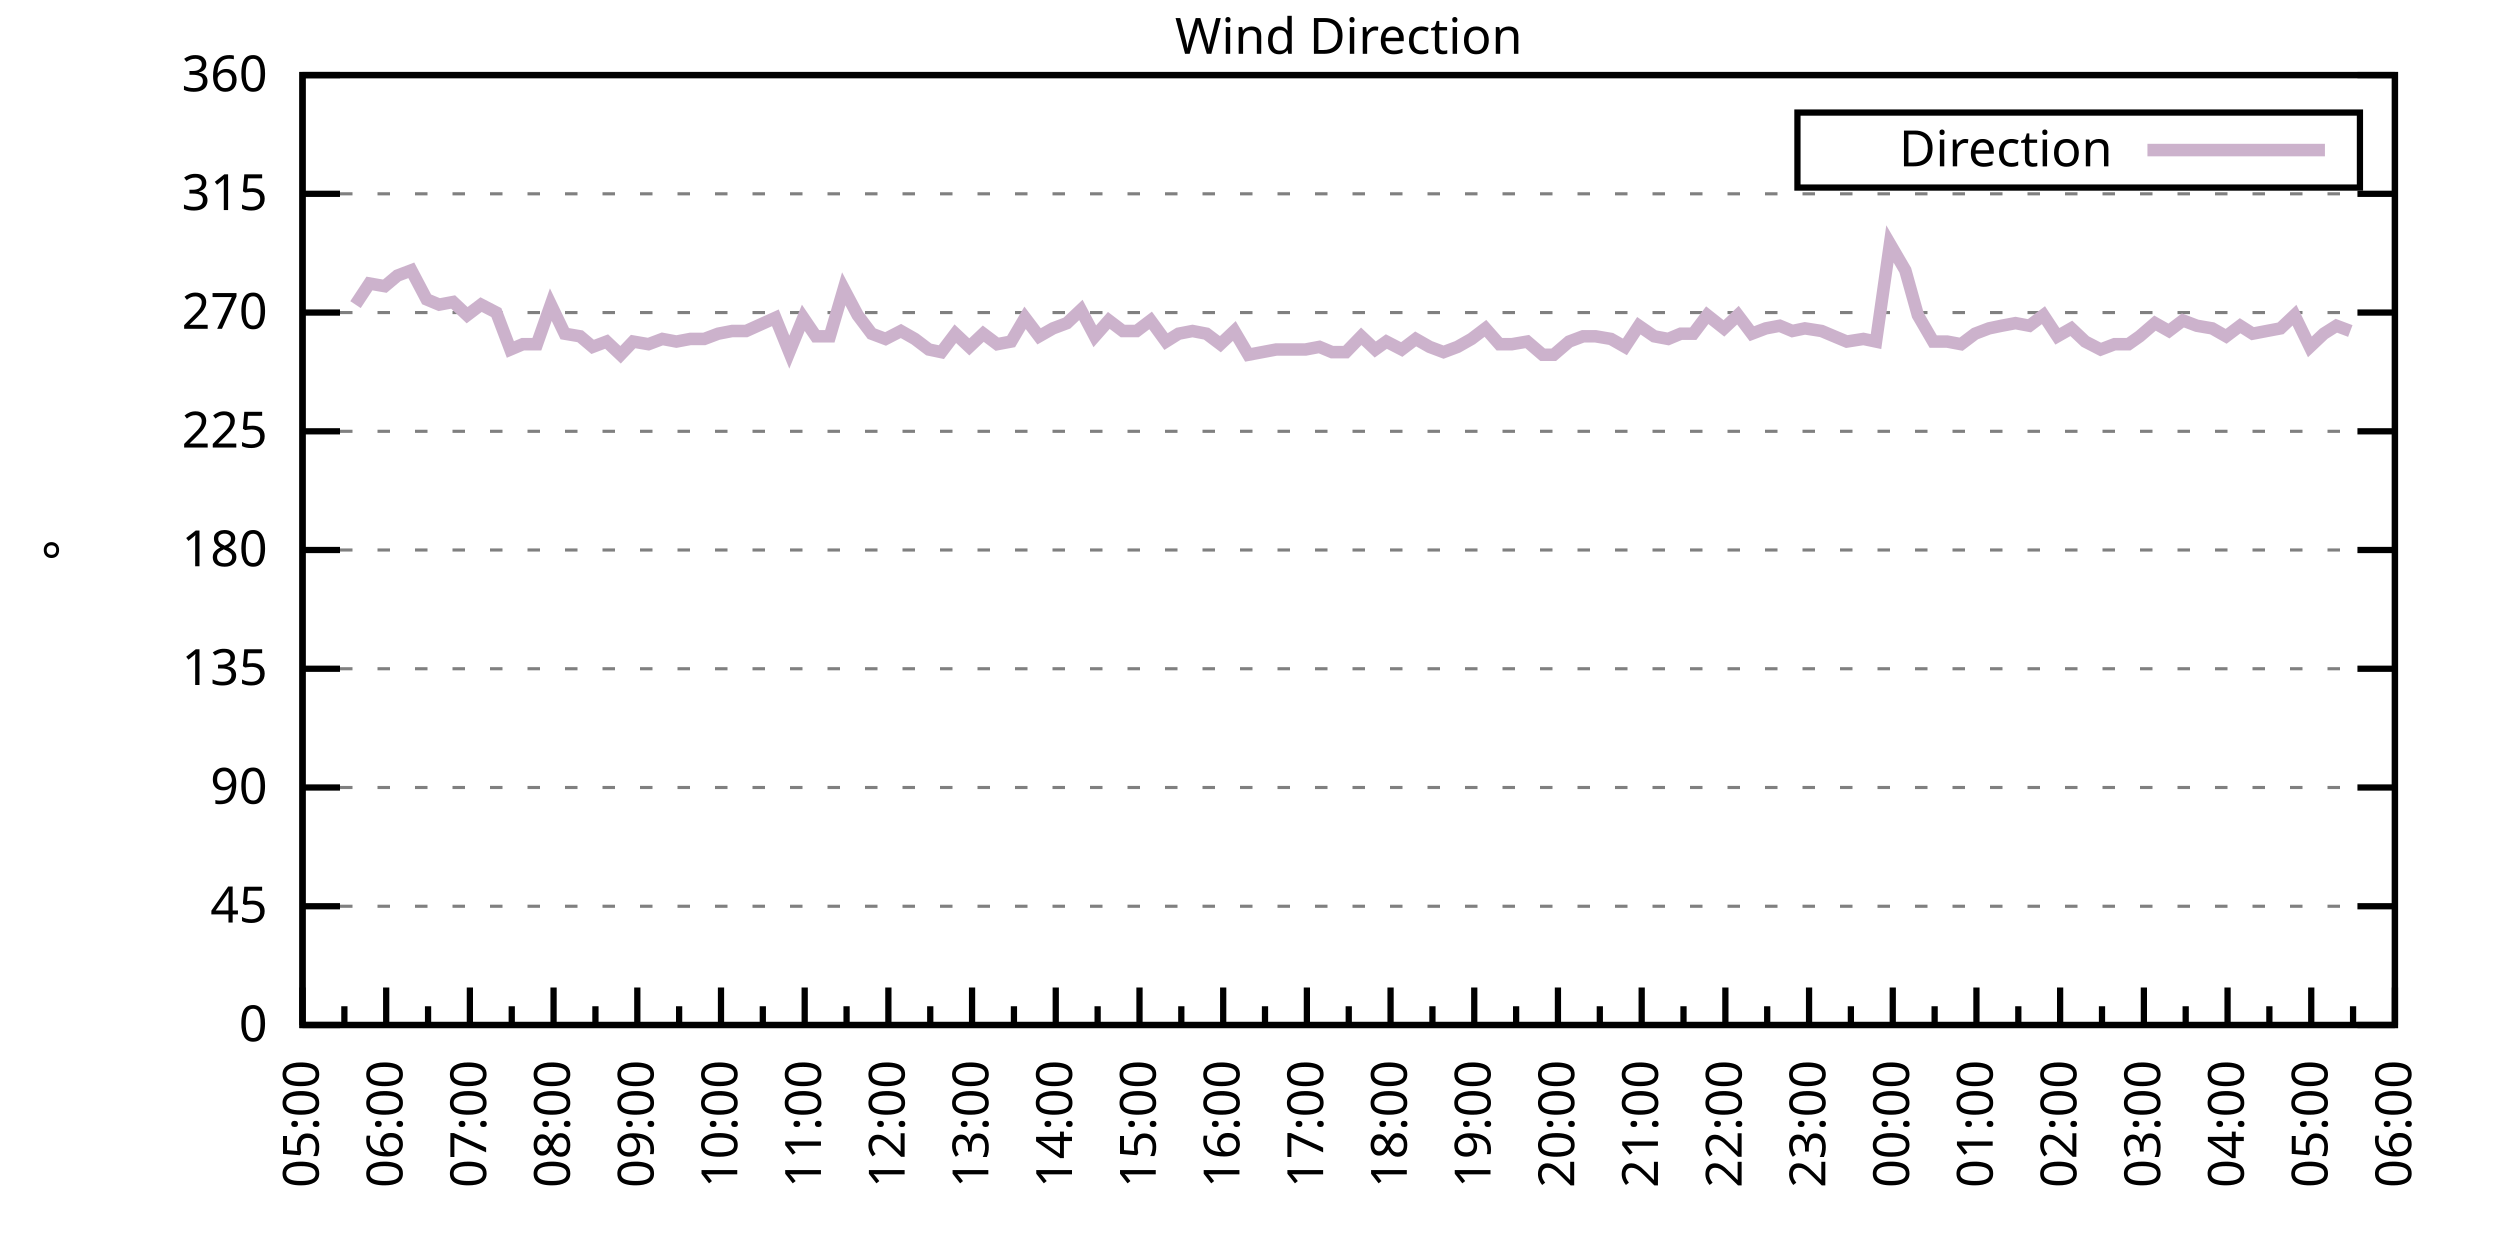
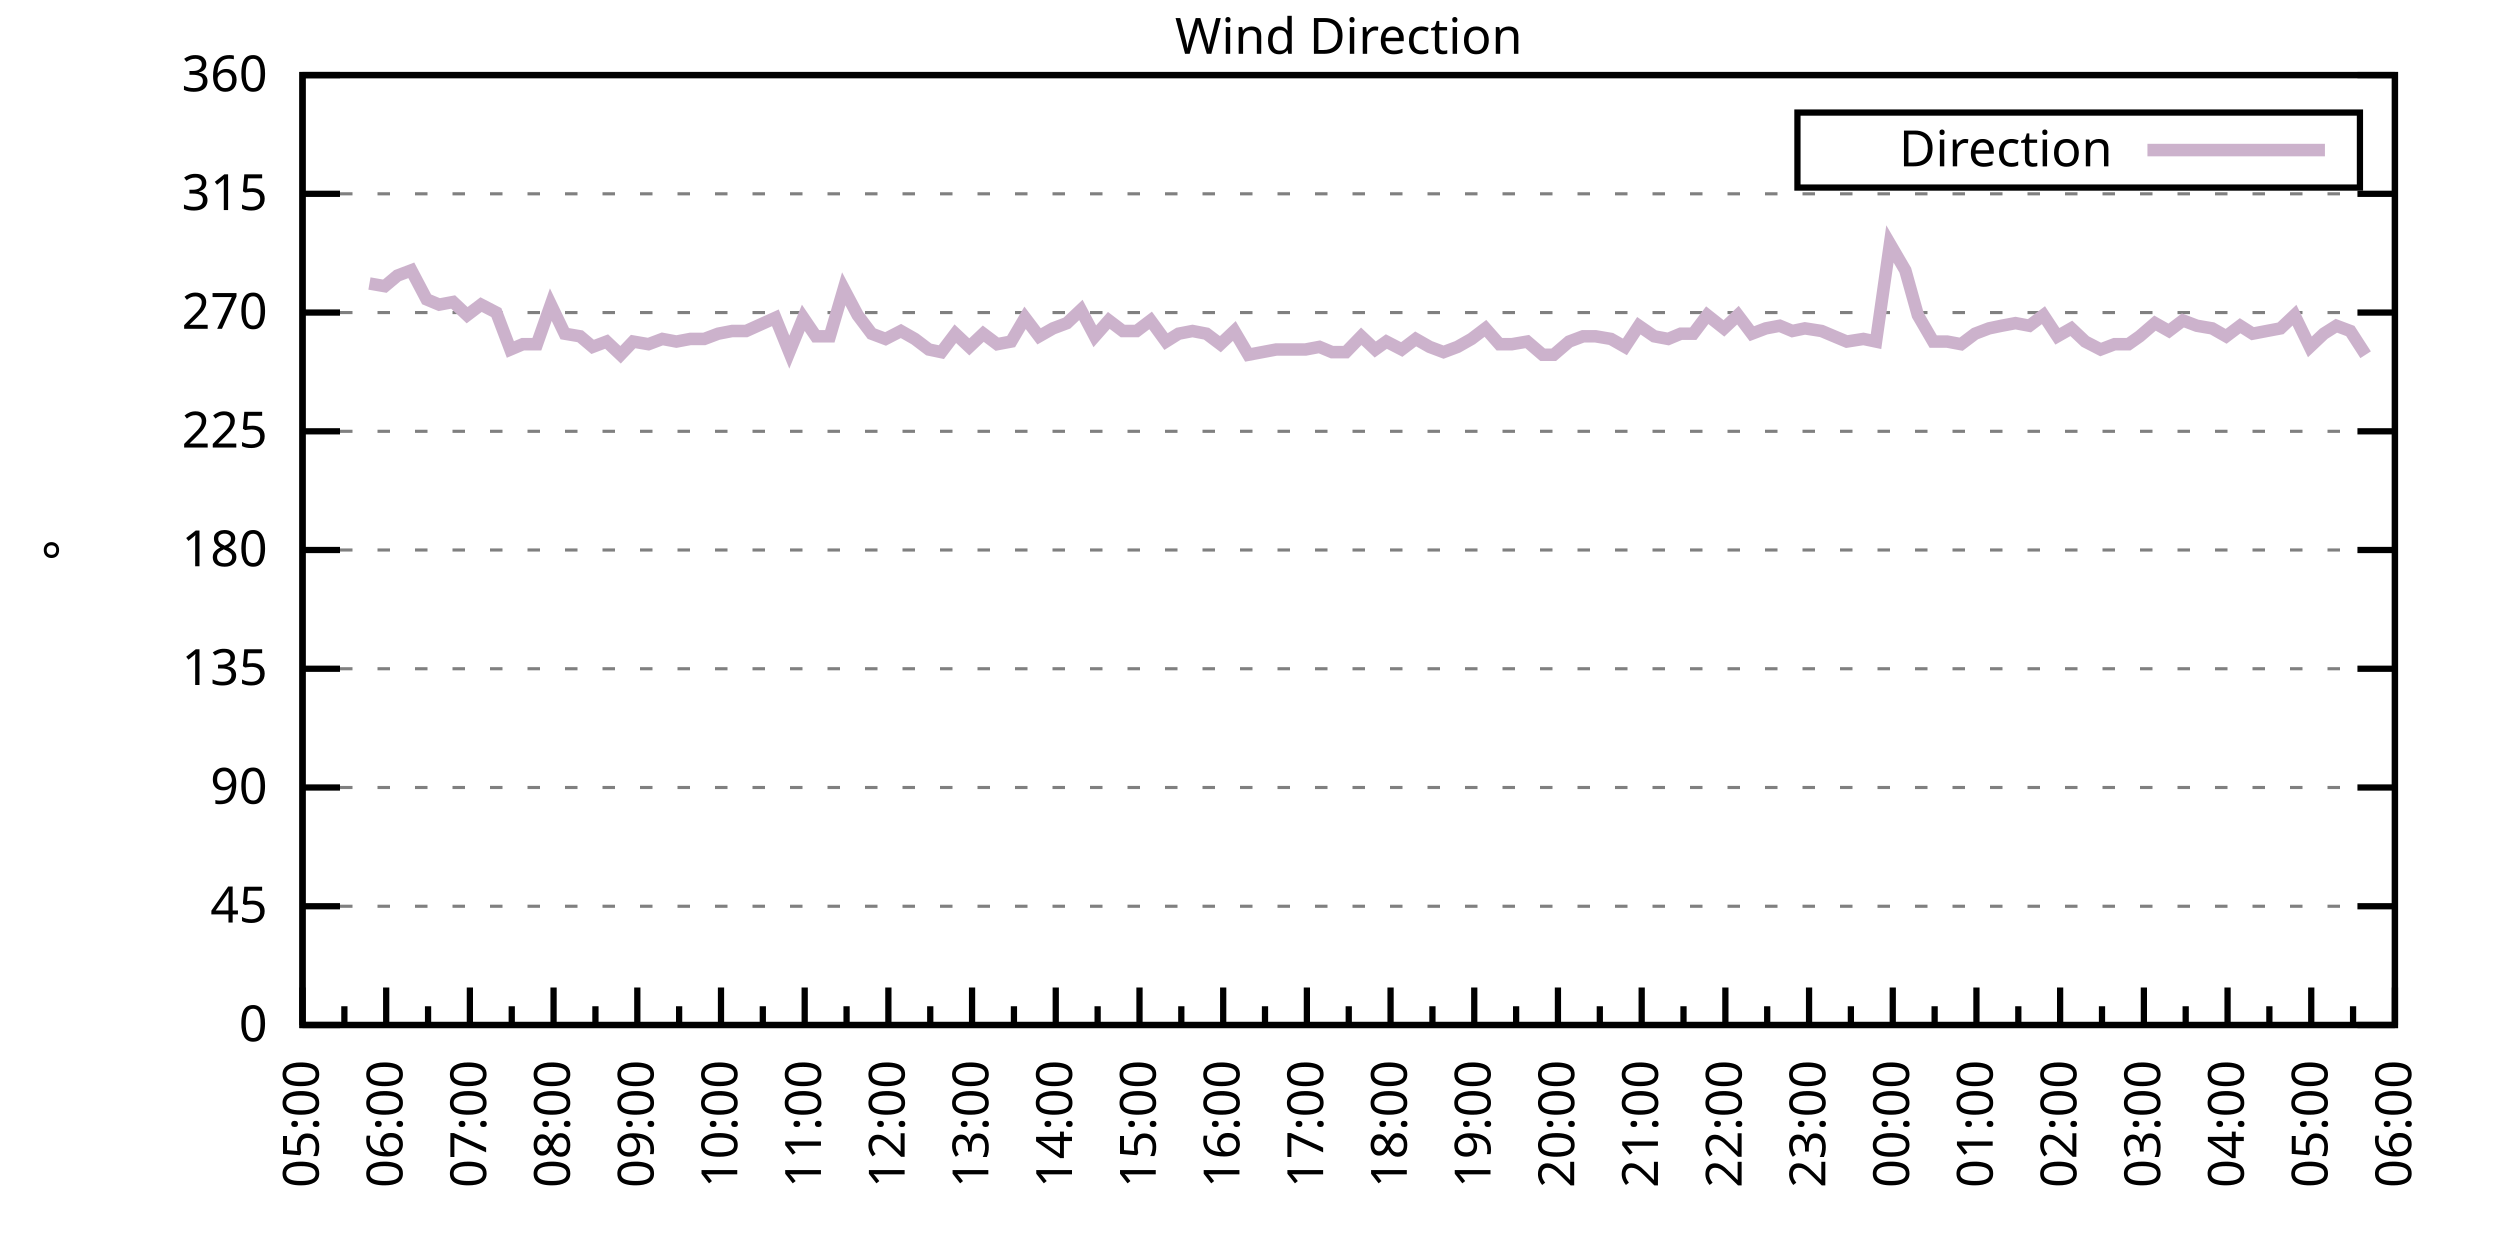
<svg xmlns="http://www.w3.org/2000/svg" xmlns:xlink="http://www.w3.org/1999/xlink" width="400" height="200" viewBox="0 0 400 200">
  <g id="gnuplot_canvas">
    <rect x="0" y="0" width="400" height="200" fill="none" />
    <defs>
      <circle id="gpDot" r="0.5" stroke-width="0.5" stroke="currentColor" />
      <path id="gpPt0" stroke-width="0.333" stroke="currentColor" d="M-1,0 h2 M0,-1 v2" />
      <path id="gpPt1" stroke-width="0.333" stroke="currentColor" d="M-1,-1 L1,1 M1,-1 L-1,1" />
      <path id="gpPt2" stroke-width="0.333" stroke="currentColor" d="M-1,0 L1,0 M0,-1 L0,1 M-1,-1 L1,1 M-1,1 L1,-1" />
      <rect id="gpPt3" stroke-width="0.333" stroke="currentColor" x="-1" y="-1" width="2" height="2" />
      <rect id="gpPt4" stroke-width="0.333" stroke="currentColor" fill="currentColor" x="-1" y="-1" width="2" height="2" />
      <circle id="gpPt5" stroke-width="0.333" stroke="currentColor" cx="0" cy="0" r="1" />
      <use xlink:href="#gpPt5" id="gpPt6" fill="currentColor" stroke="none" />
      <path id="gpPt7" stroke-width="0.333" stroke="currentColor" d="M0,-1.33 L-1.33,0.67 L1.33,0.67 z" />
      <use xlink:href="#gpPt7" id="gpPt8" fill="currentColor" stroke="none" />
      <use xlink:href="#gpPt7" id="gpPt9" stroke="currentColor" transform="rotate(180)" />
      <use xlink:href="#gpPt9" id="gpPt10" fill="currentColor" stroke="none" />
      <use xlink:href="#gpPt3" id="gpPt11" stroke="currentColor" transform="rotate(45)" />
      <use xlink:href="#gpPt11" id="gpPt12" fill="currentColor" stroke="none" />
      <path id="gpPt13" stroke-width="0.333" stroke="currentColor" d="M0,1.330 L1.265,0.411 L0.782,-1.067 L-0.782,-1.076 L-1.265,0.411 z" />
      <use xlink:href="#gpPt13" id="gpPt14" fill="currentColor" stroke="none" />
      <filter id="textbox" filterUnits="objectBoundingBox" x="0" y="0" height="1" width="1">
        <feFlood flood-color="white" flood-opacity="1" result="bgnd" />
        <feComposite in="SourceGraphic" in2="bgnd" operator="atop" />
      </filter>
      <filter id="greybox" filterUnits="objectBoundingBox" x="0" y="0" height="1" width="1">
        <feFlood flood-color="lightgrey" flood-opacity="1" result="grey" />
        <feComposite in="SourceGraphic" in2="grey" operator="atop" />
      </filter>
    </defs>
    <g fill="none" color="white" stroke="currentColor" stroke-width="1.00" stroke-linecap="butt" stroke-linejoin="miter">
</g>
    <g fill="none" color="black" stroke="currentColor" stroke-width="1.00" stroke-linecap="butt" stroke-linejoin="miter">
      <g stroke="none" shape-rendering="crispEdges">
        <polygon fill="rgb(255, 255, 255)" points="48.40,164.00 383.18,164.00 383.18,12.02 48.40,12.02 " />
      </g>
    </g>
    <g fill="none" color="black" stroke="currentColor" stroke-width="1.00" stroke-linecap="butt" stroke-linejoin="miter">
</g>
    <g fill="none" color="black" stroke="black" stroke-width="0.50" stroke-linecap="butt" stroke-linejoin="miter">
</g>
    <g fill="none" color="gray" stroke="currentColor" stroke-width="0.50" stroke-linecap="butt" stroke-linejoin="miter">
      <path stroke="gray" stroke-dasharray="2,4" class="gridline" d="M48.40,164.00 L383.19,164.00  " />
    </g>
    <g fill="none" color="gray" stroke="gray" stroke-width="1.00" stroke-linecap="butt" stroke-linejoin="miter">
</g>
    <g fill="none" color="black" stroke="currentColor" stroke-width="1.00" stroke-linecap="butt" stroke-linejoin="miter">
      <path stroke="black" d="M48.40,164.00 L54.40,164.00 M383.19,164.00 L377.19,164.00  " />
      <g transform="translate(42.80,166.60)" stroke="none" fill="black" font-family="Sans" font-size="8.00" text-anchor="end">
        <text>
          <tspan font-family="Sans"> 0</tspan>
        </text>
      </g>
    </g>
    <g fill="none" color="black" stroke="currentColor" stroke-width="1.00" stroke-linecap="butt" stroke-linejoin="miter">
</g>
    <g fill="none" color="black" stroke="black" stroke-width="0.50" stroke-linecap="butt" stroke-linejoin="miter">
</g>
    <g fill="none" color="gray" stroke="currentColor" stroke-width="0.50" stroke-linecap="butt" stroke-linejoin="miter">
      <path stroke="gray" stroke-dasharray="2,4" class="gridline" d="M48.40,145.00 L383.19,145.00  " />
    </g>
    <g fill="none" color="gray" stroke="gray" stroke-width="1.00" stroke-linecap="butt" stroke-linejoin="miter">
</g>
    <g fill="none" color="black" stroke="currentColor" stroke-width="1.00" stroke-linecap="butt" stroke-linejoin="miter">
      <path stroke="black" d="M48.40,145.00 L54.40,145.00 M383.19,145.00 L377.19,145.00  " />
      <g transform="translate(42.80,147.60)" stroke="none" fill="black" font-family="Sans" font-size="8.00" text-anchor="end">
        <text>
          <tspan font-family="Sans"> 45</tspan>
        </text>
      </g>
    </g>
    <g fill="none" color="black" stroke="currentColor" stroke-width="1.00" stroke-linecap="butt" stroke-linejoin="miter">
</g>
    <g fill="none" color="black" stroke="black" stroke-width="0.50" stroke-linecap="butt" stroke-linejoin="miter">
</g>
    <g fill="none" color="gray" stroke="currentColor" stroke-width="0.50" stroke-linecap="butt" stroke-linejoin="miter">
      <path stroke="gray" stroke-dasharray="2,4" class="gridline" d="M48.40,126.00 L383.19,126.00  " />
    </g>
    <g fill="none" color="gray" stroke="gray" stroke-width="1.00" stroke-linecap="butt" stroke-linejoin="miter">
</g>
    <g fill="none" color="black" stroke="currentColor" stroke-width="1.00" stroke-linecap="butt" stroke-linejoin="miter">
      <path stroke="black" d="M48.40,126.00 L54.40,126.00 M383.19,126.00 L377.19,126.00  " />
      <g transform="translate(42.80,128.60)" stroke="none" fill="black" font-family="Sans" font-size="8.00" text-anchor="end">
        <text>
          <tspan font-family="Sans"> 90</tspan>
        </text>
      </g>
    </g>
    <g fill="none" color="black" stroke="currentColor" stroke-width="1.00" stroke-linecap="butt" stroke-linejoin="miter">
</g>
    <g fill="none" color="black" stroke="black" stroke-width="0.50" stroke-linecap="butt" stroke-linejoin="miter">
</g>
    <g fill="none" color="gray" stroke="currentColor" stroke-width="0.50" stroke-linecap="butt" stroke-linejoin="miter">
      <path stroke="gray" stroke-dasharray="2,4" class="gridline" d="M48.40,107.00 L383.19,107.00  " />
    </g>
    <g fill="none" color="gray" stroke="gray" stroke-width="1.00" stroke-linecap="butt" stroke-linejoin="miter">
</g>
    <g fill="none" color="black" stroke="currentColor" stroke-width="1.00" stroke-linecap="butt" stroke-linejoin="miter">
      <path stroke="black" d="M48.40,107.00 L54.40,107.00 M383.19,107.00 L377.19,107.00  " />
      <g transform="translate(42.80,109.60)" stroke="none" fill="black" font-family="Sans" font-size="8.00" text-anchor="end">
        <text>
          <tspan font-family="Sans"> 135</tspan>
        </text>
      </g>
    </g>
    <g fill="none" color="black" stroke="currentColor" stroke-width="1.00" stroke-linecap="butt" stroke-linejoin="miter">
</g>
    <g fill="none" color="black" stroke="black" stroke-width="0.50" stroke-linecap="butt" stroke-linejoin="miter">
</g>
    <g fill="none" color="gray" stroke="currentColor" stroke-width="0.50" stroke-linecap="butt" stroke-linejoin="miter">
      <path stroke="gray" stroke-dasharray="2,4" class="gridline" d="M48.40,88.00 L383.19,88.00  " />
    </g>
    <g fill="none" color="gray" stroke="gray" stroke-width="1.00" stroke-linecap="butt" stroke-linejoin="miter">
</g>
    <g fill="none" color="black" stroke="currentColor" stroke-width="1.00" stroke-linecap="butt" stroke-linejoin="miter">
      <path stroke="black" d="M48.40,88.00 L54.40,88.00 M383.19,88.00 L377.19,88.00  " />
      <g transform="translate(42.80,90.60)" stroke="none" fill="black" font-family="Sans" font-size="8.00" text-anchor="end">
        <text>
          <tspan font-family="Sans"> 180</tspan>
        </text>
      </g>
    </g>
    <g fill="none" color="black" stroke="currentColor" stroke-width="1.00" stroke-linecap="butt" stroke-linejoin="miter">
</g>
    <g fill="none" color="black" stroke="black" stroke-width="0.50" stroke-linecap="butt" stroke-linejoin="miter">
</g>
    <g fill="none" color="gray" stroke="currentColor" stroke-width="0.50" stroke-linecap="butt" stroke-linejoin="miter">
      <path stroke="gray" stroke-dasharray="2,4" class="gridline" d="M48.40,69.01 L383.19,69.01  " />
    </g>
    <g fill="none" color="gray" stroke="gray" stroke-width="1.00" stroke-linecap="butt" stroke-linejoin="miter">
</g>
    <g fill="none" color="black" stroke="currentColor" stroke-width="1.00" stroke-linecap="butt" stroke-linejoin="miter">
      <path stroke="black" d="M48.40,69.01 L54.40,69.01 M383.19,69.01 L377.19,69.01  " />
      <g transform="translate(42.80,71.61)" stroke="none" fill="black" font-family="Sans" font-size="8.00" text-anchor="end">
        <text>
          <tspan font-family="Sans"> 225</tspan>
        </text>
      </g>
    </g>
    <g fill="none" color="black" stroke="currentColor" stroke-width="1.00" stroke-linecap="butt" stroke-linejoin="miter">
</g>
    <g fill="none" color="black" stroke="black" stroke-width="0.50" stroke-linecap="butt" stroke-linejoin="miter">
</g>
    <g fill="none" color="gray" stroke="currentColor" stroke-width="0.50" stroke-linecap="butt" stroke-linejoin="miter">
      <path stroke="gray" stroke-dasharray="2,4" class="gridline" d="M48.40,50.01 L383.19,50.01  " />
    </g>
    <g fill="none" color="gray" stroke="gray" stroke-width="1.00" stroke-linecap="butt" stroke-linejoin="miter">
</g>
    <g fill="none" color="black" stroke="currentColor" stroke-width="1.00" stroke-linecap="butt" stroke-linejoin="miter">
      <path stroke="black" d="M48.40,50.01 L54.40,50.01 M383.19,50.01 L377.19,50.01  " />
      <g transform="translate(42.80,52.61)" stroke="none" fill="black" font-family="Sans" font-size="8.00" text-anchor="end">
        <text>
          <tspan font-family="Sans"> 270</tspan>
        </text>
      </g>
    </g>
    <g fill="none" color="black" stroke="currentColor" stroke-width="1.00" stroke-linecap="butt" stroke-linejoin="miter">
</g>
    <g fill="none" color="black" stroke="black" stroke-width="0.50" stroke-linecap="butt" stroke-linejoin="miter">
</g>
    <g fill="none" color="gray" stroke="currentColor" stroke-width="0.50" stroke-linecap="butt" stroke-linejoin="miter">
      <path stroke="gray" stroke-dasharray="2,4" class="gridline" d="M48.40,31.01 L383.19,31.01  " />
    </g>
    <g fill="none" color="gray" stroke="gray" stroke-width="1.00" stroke-linecap="butt" stroke-linejoin="miter">
</g>
    <g fill="none" color="black" stroke="currentColor" stroke-width="1.00" stroke-linecap="butt" stroke-linejoin="miter">
      <path stroke="black" d="M48.40,31.01 L54.40,31.01 M383.19,31.01 L377.19,31.01  " />
      <g transform="translate(42.80,33.61)" stroke="none" fill="black" font-family="Sans" font-size="8.00" text-anchor="end">
        <text>
          <tspan font-family="Sans"> 315</tspan>
        </text>
      </g>
    </g>
    <g fill="none" color="black" stroke="currentColor" stroke-width="1.00" stroke-linecap="butt" stroke-linejoin="miter">
</g>
    <g fill="none" color="black" stroke="black" stroke-width="0.50" stroke-linecap="butt" stroke-linejoin="miter">
</g>
    <g fill="none" color="gray" stroke="currentColor" stroke-width="0.50" stroke-linecap="butt" stroke-linejoin="miter">
      <path stroke="gray" stroke-dasharray="2,4" class="gridline" d="M48.40,12.01 L383.19,12.01  " />
    </g>
    <g fill="none" color="gray" stroke="gray" stroke-width="1.00" stroke-linecap="butt" stroke-linejoin="miter">
</g>
    <g fill="none" color="black" stroke="currentColor" stroke-width="1.00" stroke-linecap="butt" stroke-linejoin="miter">
      <path stroke="black" d="M48.40,12.01 L54.40,12.01 M383.19,12.01 L377.19,12.01  " />
      <g transform="translate(42.80,14.61)" stroke="none" fill="black" font-family="Sans" font-size="8.00" text-anchor="end">
        <text>
          <tspan font-family="Sans"> 360</tspan>
        </text>
      </g>
    </g>
    <g fill="none" color="black" stroke="currentColor" stroke-width="1.00" stroke-linecap="butt" stroke-linejoin="miter">
      <path stroke="black" d="M48.40,164.00 L48.40,158.00  " />
      <g transform="translate(51.00,169.60) rotate(270)" stroke="none" fill="black" font-family="Sans" font-size="8.00" text-anchor="end">
        <text>
          <tspan font-family="Sans">05:00</tspan>
        </text>
      </g>
    </g>
    <g fill="none" color="black" stroke="currentColor" stroke-width="1.00" stroke-linecap="butt" stroke-linejoin="miter">
      <path stroke="black" d="M55.10,164.00 L55.10,161.00 M61.79,164.00 L61.79,158.00  " />
      <g transform="translate(64.39,169.60) rotate(270)" stroke="none" fill="black" font-family="Sans" font-size="8.00" text-anchor="end">
        <text>
          <tspan font-family="Sans">06:00</tspan>
        </text>
      </g>
    </g>
    <g fill="none" color="black" stroke="currentColor" stroke-width="1.00" stroke-linecap="butt" stroke-linejoin="miter">
      <path stroke="black" d="M68.49,164.00 L68.49,161.00 M75.18,164.00 L75.18,158.00  " />
      <g transform="translate(77.78,169.60) rotate(270)" stroke="none" fill="black" font-family="Sans" font-size="8.00" text-anchor="end">
        <text>
          <tspan font-family="Sans">07:00</tspan>
        </text>
      </g>
    </g>
    <g fill="none" color="black" stroke="currentColor" stroke-width="1.00" stroke-linecap="butt" stroke-linejoin="miter">
      <path stroke="black" d="M81.88,164.00 L81.88,161.00 M88.57,164.00 L88.57,158.00  " />
      <g transform="translate(91.17,169.60) rotate(270)" stroke="none" fill="black" font-family="Sans" font-size="8.00" text-anchor="end">
        <text>
          <tspan font-family="Sans">08:00</tspan>
        </text>
      </g>
    </g>
    <g fill="none" color="black" stroke="currentColor" stroke-width="1.00" stroke-linecap="butt" stroke-linejoin="miter">
      <path stroke="black" d="M95.27,164.00 L95.27,161.00 M101.97,164.00 L101.97,158.00  " />
      <g transform="translate(104.57,169.60) rotate(270)" stroke="none" fill="black" font-family="Sans" font-size="8.00" text-anchor="end">
        <text>
          <tspan font-family="Sans">09:00</tspan>
        </text>
      </g>
    </g>
    <g fill="none" color="black" stroke="currentColor" stroke-width="1.00" stroke-linecap="butt" stroke-linejoin="miter">
      <path stroke="black" d="M108.66,164.00 L108.66,161.00 M115.36,164.00 L115.36,158.00  " />
      <g transform="translate(117.96,169.60) rotate(270)" stroke="none" fill="black" font-family="Sans" font-size="8.00" text-anchor="end">
        <text>
          <tspan font-family="Sans">10:00</tspan>
        </text>
      </g>
    </g>
    <g fill="none" color="black" stroke="currentColor" stroke-width="1.00" stroke-linecap="butt" stroke-linejoin="miter">
      <path stroke="black" d="M122.05,164.00 L122.05,161.00 M128.75,164.00 L128.75,158.00  " />
      <g transform="translate(131.35,169.60) rotate(270)" stroke="none" fill="black" font-family="Sans" font-size="8.00" text-anchor="end">
        <text>
          <tspan font-family="Sans">11:00</tspan>
        </text>
      </g>
    </g>
    <g fill="none" color="black" stroke="currentColor" stroke-width="1.00" stroke-linecap="butt" stroke-linejoin="miter">
      <path stroke="black" d="M135.45,164.00 L135.45,161.00 M142.14,164.00 L142.14,158.00  " />
      <g transform="translate(144.74,169.60) rotate(270)" stroke="none" fill="black" font-family="Sans" font-size="8.00" text-anchor="end">
        <text>
          <tspan font-family="Sans">12:00</tspan>
        </text>
      </g>
    </g>
    <g fill="none" color="black" stroke="currentColor" stroke-width="1.00" stroke-linecap="butt" stroke-linejoin="miter">
      <path stroke="black" d="M148.84,164.00 L148.84,161.00 M155.53,164.00 L155.53,158.00  " />
      <g transform="translate(158.13,169.60) rotate(270)" stroke="none" fill="black" font-family="Sans" font-size="8.00" text-anchor="end">
        <text>
          <tspan font-family="Sans">13:00</tspan>
        </text>
      </g>
    </g>
    <g fill="none" color="black" stroke="currentColor" stroke-width="1.00" stroke-linecap="butt" stroke-linejoin="miter">
      <path stroke="black" d="M162.23,164.00 L162.23,161.00 M168.92,164.00 L168.92,158.00  " />
      <g transform="translate(171.52,169.60) rotate(270)" stroke="none" fill="black" font-family="Sans" font-size="8.00" text-anchor="end">
        <text>
          <tspan font-family="Sans">14:00</tspan>
        </text>
      </g>
    </g>
    <g fill="none" color="black" stroke="currentColor" stroke-width="1.00" stroke-linecap="butt" stroke-linejoin="miter">
      <path stroke="black" d="M175.62,164.00 L175.62,161.00 M182.32,164.00 L182.32,158.00  " />
      <g transform="translate(184.92,169.60) rotate(270)" stroke="none" fill="black" font-family="Sans" font-size="8.00" text-anchor="end">
        <text>
          <tspan font-family="Sans">15:00</tspan>
        </text>
      </g>
    </g>
    <g fill="none" color="black" stroke="currentColor" stroke-width="1.00" stroke-linecap="butt" stroke-linejoin="miter">
      <path stroke="black" d="M189.01,164.00 L189.01,161.00 M195.71,164.00 L195.71,158.00  " />
      <g transform="translate(198.31,169.60) rotate(270)" stroke="none" fill="black" font-family="Sans" font-size="8.00" text-anchor="end">
        <text>
          <tspan font-family="Sans">16:00</tspan>
        </text>
      </g>
    </g>
    <g fill="none" color="black" stroke="currentColor" stroke-width="1.00" stroke-linecap="butt" stroke-linejoin="miter">
      <path stroke="black" d="M202.40,164.00 L202.40,161.00 M209.10,164.00 L209.10,158.00  " />
      <g transform="translate(211.70,169.60) rotate(270)" stroke="none" fill="black" font-family="Sans" font-size="8.00" text-anchor="end">
        <text>
          <tspan font-family="Sans">17:00</tspan>
        </text>
      </g>
    </g>
    <g fill="none" color="black" stroke="currentColor" stroke-width="1.00" stroke-linecap="butt" stroke-linejoin="miter">
      <path stroke="black" d="M215.80,164.00 L215.80,161.00 M222.49,164.00 L222.49,158.00  " />
      <g transform="translate(225.09,169.60) rotate(270)" stroke="none" fill="black" font-family="Sans" font-size="8.00" text-anchor="end">
        <text>
          <tspan font-family="Sans">18:00</tspan>
        </text>
      </g>
    </g>
    <g fill="none" color="black" stroke="currentColor" stroke-width="1.00" stroke-linecap="butt" stroke-linejoin="miter">
      <path stroke="black" d="M229.19,164.00 L229.19,161.00 M235.88,164.00 L235.88,158.00  " />
      <g transform="translate(238.48,169.60) rotate(270)" stroke="none" fill="black" font-family="Sans" font-size="8.00" text-anchor="end">
        <text>
          <tspan font-family="Sans">19:00</tspan>
        </text>
      </g>
    </g>
    <g fill="none" color="black" stroke="currentColor" stroke-width="1.00" stroke-linecap="butt" stroke-linejoin="miter">
      <path stroke="black" d="M242.58,164.00 L242.58,161.00 M249.27,164.00 L249.27,158.00  " />
      <g transform="translate(251.87,169.60) rotate(270)" stroke="none" fill="black" font-family="Sans" font-size="8.00" text-anchor="end">
        <text>
          <tspan font-family="Sans">20:00</tspan>
        </text>
      </g>
    </g>
    <g fill="none" color="black" stroke="currentColor" stroke-width="1.00" stroke-linecap="butt" stroke-linejoin="miter">
      <path stroke="black" d="M255.97,164.00 L255.97,161.00 M262.67,164.00 L262.67,158.00  " />
      <g transform="translate(265.27,169.60) rotate(270)" stroke="none" fill="black" font-family="Sans" font-size="8.00" text-anchor="end">
        <text>
          <tspan font-family="Sans">21:00</tspan>
        </text>
      </g>
    </g>
    <g fill="none" color="black" stroke="currentColor" stroke-width="1.00" stroke-linecap="butt" stroke-linejoin="miter">
      <path stroke="black" d="M269.36,164.00 L269.36,161.00 M276.06,164.00 L276.06,158.00  " />
      <g transform="translate(278.66,169.60) rotate(270)" stroke="none" fill="black" font-family="Sans" font-size="8.00" text-anchor="end">
        <text>
          <tspan font-family="Sans">22:00</tspan>
        </text>
      </g>
    </g>
    <g fill="none" color="black" stroke="currentColor" stroke-width="1.00" stroke-linecap="butt" stroke-linejoin="miter">
      <path stroke="black" d="M282.75,164.00 L282.75,161.00 M289.45,164.00 L289.45,158.00  " />
      <g transform="translate(292.05,169.60) rotate(270)" stroke="none" fill="black" font-family="Sans" font-size="8.00" text-anchor="end">
        <text>
          <tspan font-family="Sans">23:00</tspan>
        </text>
      </g>
    </g>
    <g fill="none" color="black" stroke="currentColor" stroke-width="1.00" stroke-linecap="butt" stroke-linejoin="miter">
      <path stroke="black" d="M296.14,164.00 L296.14,161.00 M302.84,164.00 L302.84,158.00  " />
      <g transform="translate(305.44,169.60) rotate(270)" stroke="none" fill="black" font-family="Sans" font-size="8.00" text-anchor="end">
        <text>
          <tspan font-family="Sans">00:00</tspan>
        </text>
      </g>
    </g>
    <g fill="none" color="black" stroke="currentColor" stroke-width="1.00" stroke-linecap="butt" stroke-linejoin="miter">
      <path stroke="black" d="M309.54,164.00 L309.54,161.00 M316.23,164.00 L316.23,158.00  " />
      <g transform="translate(318.83,169.60) rotate(270)" stroke="none" fill="black" font-family="Sans" font-size="8.00" text-anchor="end">
        <text>
          <tspan font-family="Sans">01:00</tspan>
        </text>
      </g>
    </g>
    <g fill="none" color="black" stroke="currentColor" stroke-width="1.00" stroke-linecap="butt" stroke-linejoin="miter">
      <path stroke="black" d="M322.93,164.00 L322.93,161.00 M329.62,164.00 L329.62,158.00  " />
      <g transform="translate(332.22,169.60) rotate(270)" stroke="none" fill="black" font-family="Sans" font-size="8.00" text-anchor="end">
        <text>
          <tspan font-family="Sans">02:00</tspan>
        </text>
      </g>
    </g>
    <g fill="none" color="black" stroke="currentColor" stroke-width="1.00" stroke-linecap="butt" stroke-linejoin="miter">
      <path stroke="black" d="M336.32,164.00 L336.32,161.00 M343.02,164.00 L343.02,158.00  " />
      <g transform="translate(345.62,169.60) rotate(270)" stroke="none" fill="black" font-family="Sans" font-size="8.00" text-anchor="end">
        <text>
          <tspan font-family="Sans">03:00</tspan>
        </text>
      </g>
    </g>
    <g fill="none" color="black" stroke="currentColor" stroke-width="1.00" stroke-linecap="butt" stroke-linejoin="miter">
      <path stroke="black" d="M349.71,164.00 L349.71,161.00 M356.41,164.00 L356.41,158.00  " />
      <g transform="translate(359.01,169.60) rotate(270)" stroke="none" fill="black" font-family="Sans" font-size="8.00" text-anchor="end">
        <text>
          <tspan font-family="Sans">04:00</tspan>
        </text>
      </g>
    </g>
    <g fill="none" color="black" stroke="currentColor" stroke-width="1.00" stroke-linecap="butt" stroke-linejoin="miter">
      <path stroke="black" d="M363.10,164.00 L363.10,161.00 M369.80,164.00 L369.80,158.00  " />
      <g transform="translate(372.40,169.60) rotate(270)" stroke="none" fill="black" font-family="Sans" font-size="8.00" text-anchor="end">
        <text>
          <tspan font-family="Sans">05:00</tspan>
        </text>
      </g>
    </g>
    <g fill="none" color="black" stroke="currentColor" stroke-width="1.00" stroke-linecap="butt" stroke-linejoin="miter">
      <path stroke="black" d="M376.49,164.00 L376.49,161.00 M383.19,164.00 L383.19,158.00  " />
      <g transform="translate(385.79,169.60) rotate(270)" stroke="none" fill="black" font-family="Sans" font-size="8.00" text-anchor="end">
        <text>
          <tspan font-family="Sans">06:00</tspan>
        </text>
      </g>
    </g>
    <g fill="none" color="black" stroke="currentColor" stroke-width="1.00" stroke-linecap="butt" stroke-linejoin="miter">
</g>
    <g fill="none" color="black" stroke="currentColor" stroke-width="1.00" stroke-linecap="butt" stroke-linejoin="miter">
      <path stroke="black" d="M48.40,12.01 L48.40,164.00 L383.19,164.00 L383.19,12.01 L48.40,12.01 Z  " />
    </g>
    <g fill="none" color="black" stroke="currentColor" stroke-width="1.00" stroke-linecap="butt" stroke-linejoin="miter">
      <g transform="translate(12.80,88.01) rotate(270)" stroke="none" fill="black" font-family="Sans" font-size="8.00" text-anchor="middle">
        <text>
          <tspan font-family="Sans">°</tspan>
        </text>
      </g>
    </g>
    <g fill="none" color="black" stroke="currentColor" stroke-width="1.00" stroke-linecap="butt" stroke-linejoin="miter">
</g>
    <g fill="none" color="black" stroke="currentColor" stroke-width="1.00" stroke-linecap="butt" stroke-linejoin="miter">
      <path stroke="black" d="M287.59,30.01 L287.59,18.01 L377.59,18.01 L377.59,30.01 L287.59,30.01 Z  " />
    </g>
    <g id="Wind_direction_plot_1">
      <g fill="none" color="white" stroke="black" stroke-width="2.00" stroke-linecap="butt" stroke-linejoin="miter">
</g>
      <g fill="none" color="black" stroke="currentColor" stroke-width="2.00" stroke-linecap="butt" stroke-linejoin="miter">
        <g transform="translate(337.99,26.61)" stroke="none" fill="black" font-family="Sans" font-size="8.00" text-anchor="end">
          <text>
            <tspan font-family="Sans">Direction</tspan>
          </text>
        </g>
      </g>
      <g fill="none" color="black" stroke="currentColor" stroke-width="2.00" stroke-linecap="butt" stroke-linejoin="miter">
-         <path stroke="rgb(204, 178, 204)" d="M343.59,24.01 L371.99,24.01 M56.88,48.74 L59.11,45.36 L61.57,45.79 L63.58,44.10 L65.81,43.25 L68.26,47.90   L70.27,48.74 L72.50,48.32 L74.74,50.43 L76.97,48.74 L79.42,50.01 L81.66,55.92 L83.66,55.07 L85.90,55.07   L88.13,48.74 L90.36,53.39 L92.82,53.81 L94.82,55.50 L97.06,54.65 L99.29,56.76 L101.30,54.65 L103.75,55.07   L105.98,54.23 L108.22,54.65 L110.45,54.23 L112.68,54.23 L114.91,53.39 L117.14,52.96 L119.38,52.96 L124.06,50.85   L126.29,56.34 L128.53,50.85 L130.54,53.81 L132.77,53.81 L135.00,46.21 L137.23,50.43 L139.46,53.39 L141.69,54.23   L144.15,52.96 L146.38,54.23 L148.61,55.92 L150.62,56.34 L152.85,53.39 L155.09,55.50 L157.32,53.39 L159.55,55.07   L161.78,54.65 L164.01,50.85 L166.25,53.81 L168.48,52.54 L170.71,51.70 L172.94,49.59 L175.17,53.81 L177.41,51.27   L179.64,52.96 L181.87,52.96 L184.10,51.27 L186.56,54.65 L188.57,53.39 L190.80,52.96 L193.03,53.39 L195.26,55.07   L197.49,52.96 L199.73,56.76 L201.96,56.34 L204.19,55.92 L206.42,55.92 L208.88,55.92 L211.11,55.50 L213.12,56.34   L215.35,56.34 L217.80,53.81 L220.04,55.92 L221.82,54.65 L224.28,55.92 L226.51,54.23 L228.74,55.50 L230.97,56.34   L233.20,55.50 L235.44,54.23 L237.67,52.54 L239.90,55.07 L241.91,55.07 L244.36,54.65 L246.82,56.76 L248.60,56.76   L251.06,54.65 L253.29,53.81 L255.30,53.81 L257.76,54.23 L259.99,55.50 L262.22,52.12 L264.67,53.81 L266.91,54.23   L268.92,53.39 L270.92,53.39 L273.16,50.43 L275.83,52.54 L278.07,50.43 L280.30,53.39 L282.53,52.54 L284.76,52.12   L286.77,52.96 L288.78,52.54 L291.46,52.96 L293.47,53.81 L295.48,54.65 L298.15,54.23 L300.16,54.65 L302.39,39.03   L304.85,43.25 L306.86,50.43 L309.31,54.65 L311.54,54.65 L313.78,55.07 L316.01,53.39 L318.24,52.54 L320.25,52.12   L322.48,51.70 L324.71,52.12 L326.95,50.43 L329.18,53.81 L331.41,52.54 L333.64,54.65 L336.10,55.92 L338.33,55.07   L340.56,55.07 L342.35,53.81 L344.80,51.70 L347.03,52.96 L349.26,51.27 L351.50,52.12 L353.95,52.54 L356.18,53.81   L358.42,52.12 L360.42,53.39 L362.66,52.96 L364.89,52.54 L367.12,50.43 L369.58,55.50 L371.81,53.39 L373.82,52.12   L376.05,52.96  " />
+         <path stroke="rgb(204, 178, 204)" d="M343.59,24.01 L371.99,24.01 M59.11,45.36 L61.57,45.79 L63.58,44.10 L65.81,43.25 L68.26,47.90 L70.27,48.74   L72.50,48.32 L74.74,50.43 L76.97,48.74 L79.42,50.01 L81.66,55.92 L83.66,55.07 L85.90,55.07 L88.13,48.74   L90.36,53.39 L92.82,53.81 L94.82,55.50 L97.06,54.65 L99.29,56.76 L101.30,54.65 L103.75,55.07 L105.98,54.23   L108.22,54.65 L110.45,54.23 L112.68,54.23 L114.91,53.39 L117.14,52.96 L119.38,52.96 L124.06,50.85 L126.29,56.34   L128.53,50.85 L130.54,53.81 L132.77,53.81 L135.00,46.21 L137.23,50.43 L139.46,53.39 L141.69,54.23 L144.15,52.96   L146.38,54.23 L148.61,55.92 L150.62,56.34 L152.85,53.39 L155.09,55.50 L157.32,53.39 L159.55,55.07 L161.78,54.65   L164.01,50.85 L166.25,53.81 L168.48,52.54 L170.71,51.70 L172.94,49.59 L175.17,53.81 L177.41,51.27 L179.64,52.96   L181.87,52.96 L184.10,51.27 L186.56,54.65 L188.57,53.39 L190.80,52.96 L193.03,53.39 L195.26,55.07 L197.49,52.96   L199.73,56.76 L201.96,56.34 L204.19,55.92 L206.42,55.92 L208.88,55.92 L211.11,55.50 L213.12,56.34 L215.35,56.34   L217.80,53.81 L220.04,55.92 L221.82,54.65 L224.28,55.92 L226.51,54.23 L228.74,55.50 L230.97,56.34 L233.20,55.50   L235.44,54.23 L237.67,52.54 L239.90,55.07 L241.91,55.07 L244.36,54.65 L246.82,56.76 L248.60,56.76 L251.06,54.65   L253.29,53.81 L255.30,53.81 L257.76,54.23 L259.99,55.50 L262.22,52.12 L264.67,53.81 L266.91,54.23 L268.92,53.39   L270.92,53.39 L273.16,50.43 L275.83,52.54 L278.07,50.43 L280.30,53.39 L282.53,52.54 L284.76,52.12 L286.77,52.96   L288.78,52.54 L291.46,52.96 L293.47,53.81 L295.48,54.65 L298.15,54.23 L300.16,54.65 L302.39,39.03 L304.85,43.25   L306.86,50.43 L309.31,54.65 L311.54,54.65 L313.78,55.07 L316.01,53.39 L318.24,52.54 L320.25,52.12 L322.48,51.70   L324.71,52.12 L326.95,50.43 L329.18,53.81 L331.41,52.54 L333.64,54.65 L336.10,55.92 L338.33,55.07 L340.56,55.07   L342.35,53.81 L344.80,51.70 L347.03,52.96 L349.26,51.27 L351.50,52.12 L353.95,52.54 L356.18,53.81 L358.42,52.12   L360.42,53.39 L362.66,52.96 L364.89,52.54 L367.12,50.43 L369.58,55.50 L371.81,53.39 L373.82,52.12 L376.05,52.96   L378.50,56.76  " />
      </g>
    </g>
    <g fill="none" color="black" stroke="currentColor" stroke-width="2.00" stroke-linecap="butt" stroke-linejoin="miter">
</g>
    <g fill="none" color="black" stroke="black" stroke-width="1.00" stroke-linecap="butt" stroke-linejoin="miter">
</g>
    <g fill="none" color="black" stroke="currentColor" stroke-width="1.00" stroke-linecap="butt" stroke-linejoin="miter">
      <path stroke="black" d="M48.40,12.01 L48.40,164.00 L383.19,164.00 L383.19,12.01 L48.40,12.01 Z  " />
    </g>
    <g fill="none" color="black" stroke="currentColor" stroke-width="1.00" stroke-linecap="butt" stroke-linejoin="miter">
      <g transform="translate(215.79,8.61)" stroke="none" fill="black" font-family="Sans" font-size="8.00" text-anchor="middle">
        <text>
          <tspan font-family="Sans">Wind Direction</tspan>
        </text>
      </g>
    </g>
    <g fill="none" color="black" stroke="currentColor" stroke-width="1.00" stroke-linecap="butt" stroke-linejoin="miter">
</g>
  </g>
</svg>
